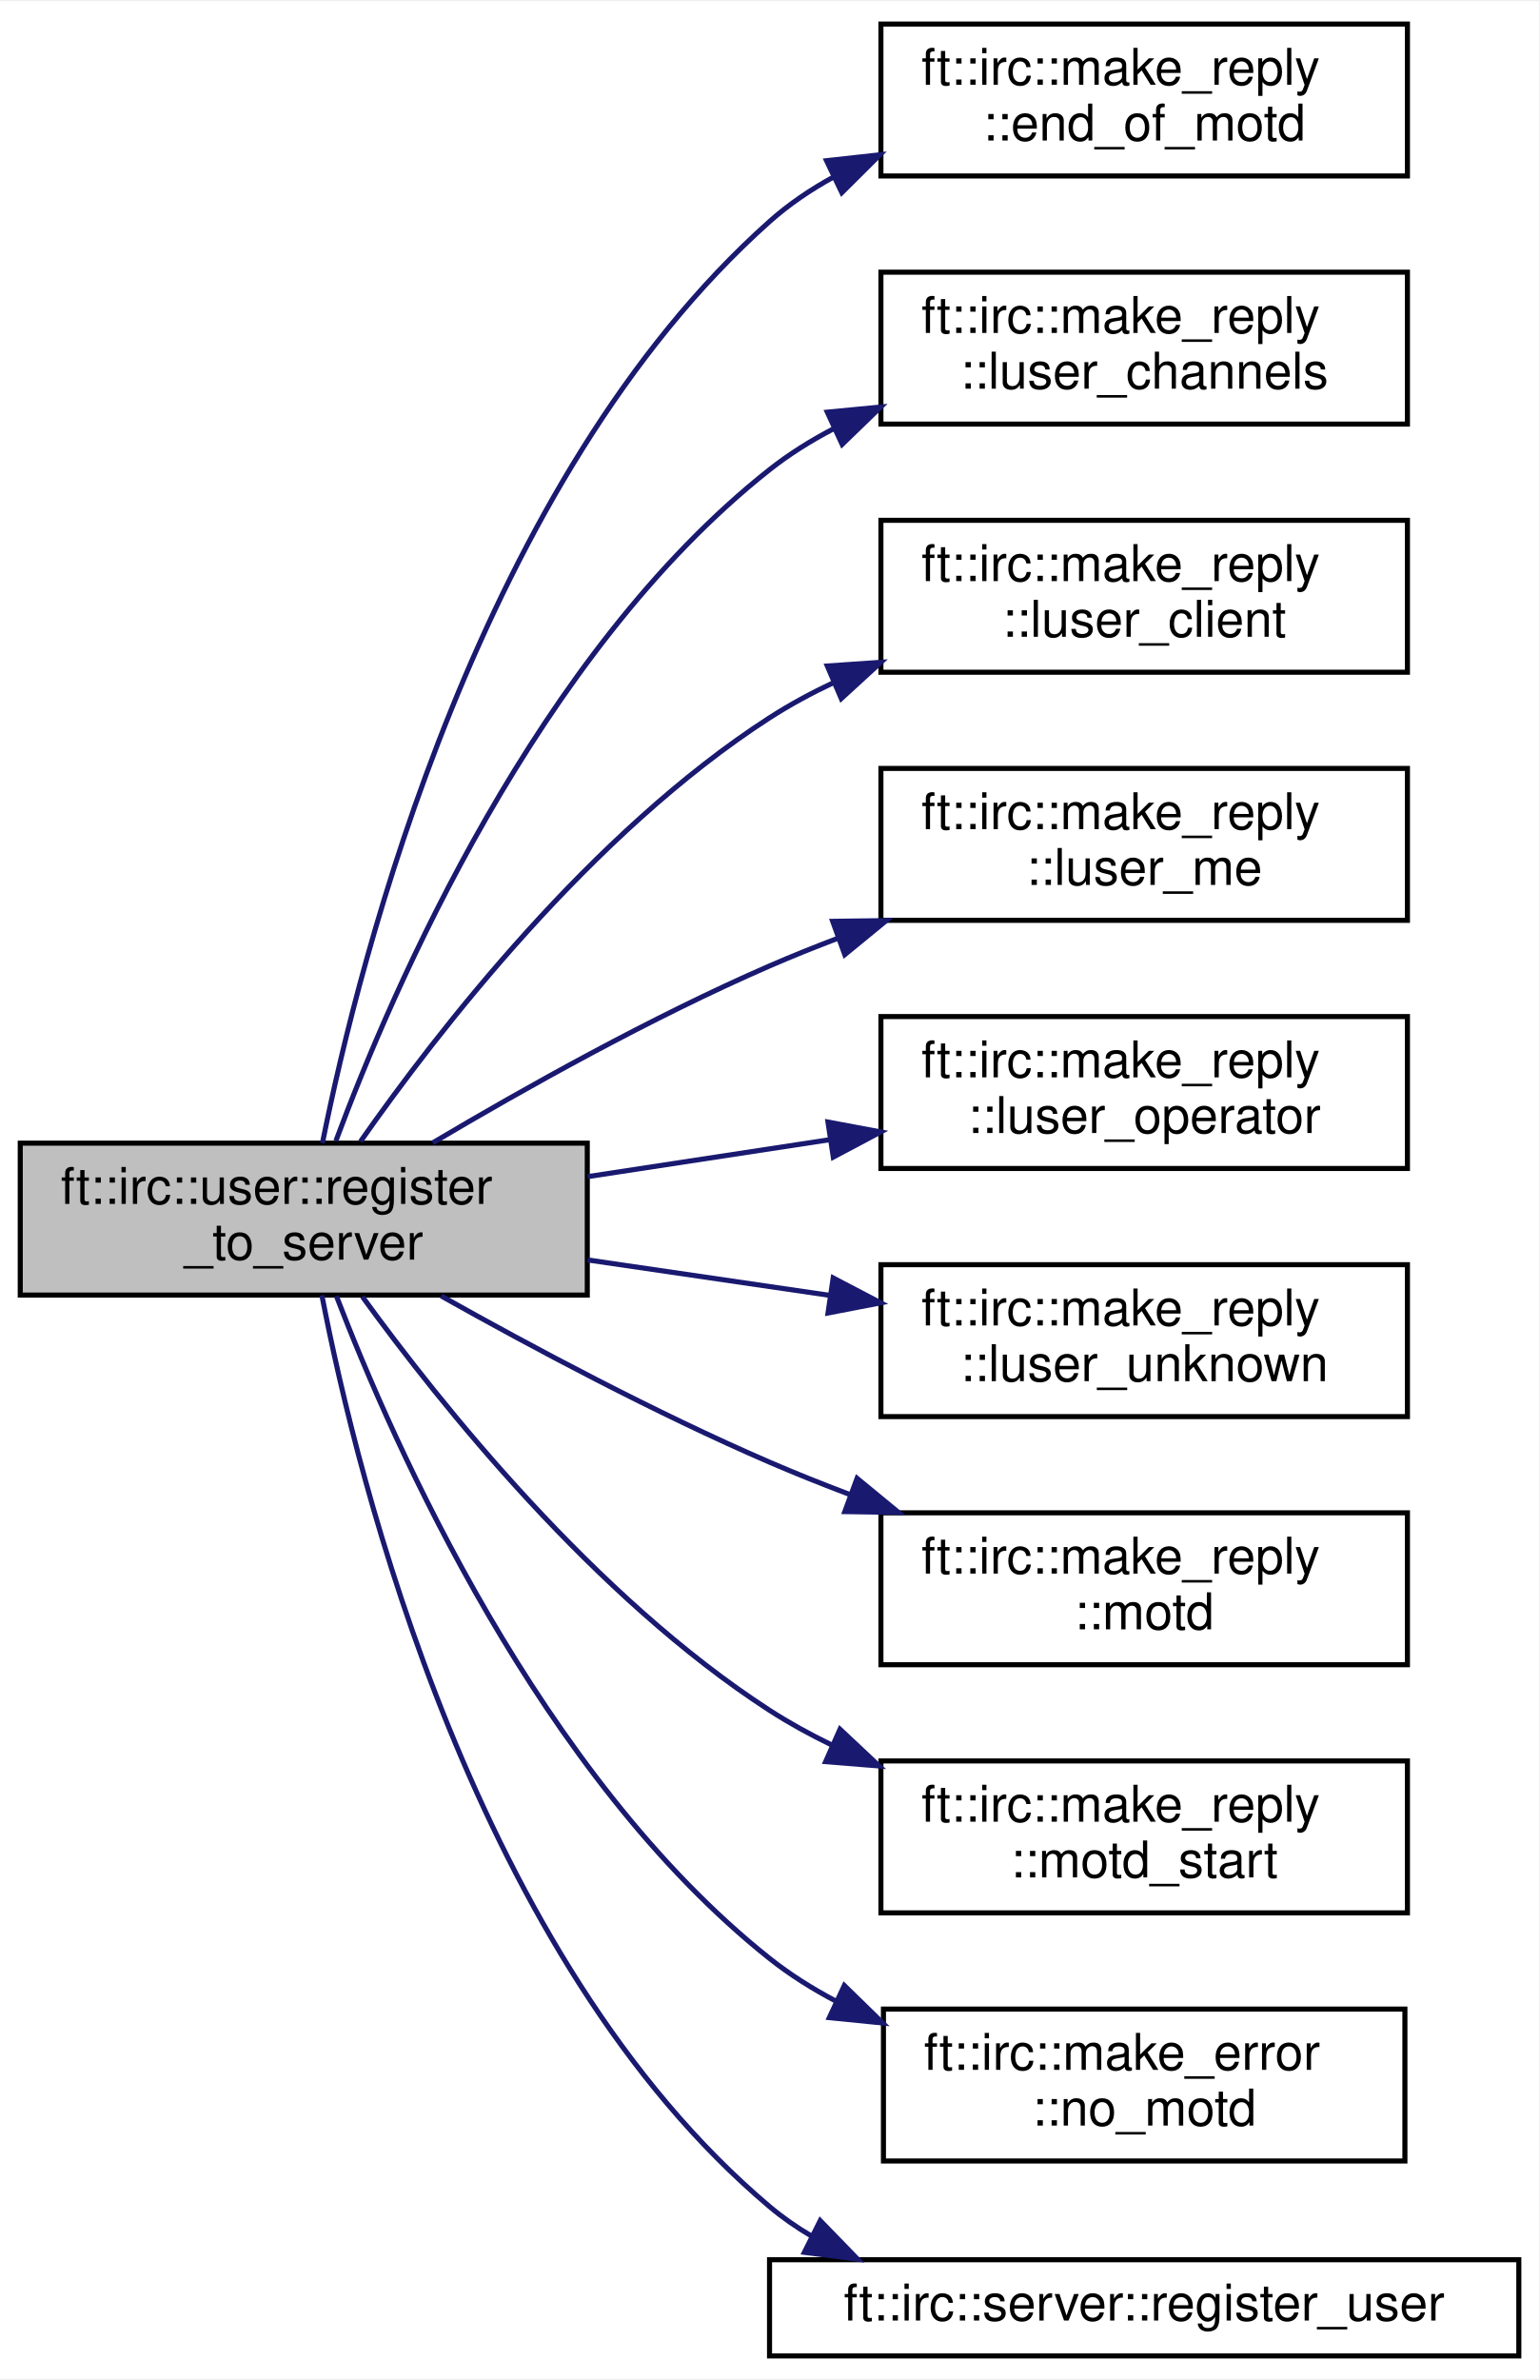
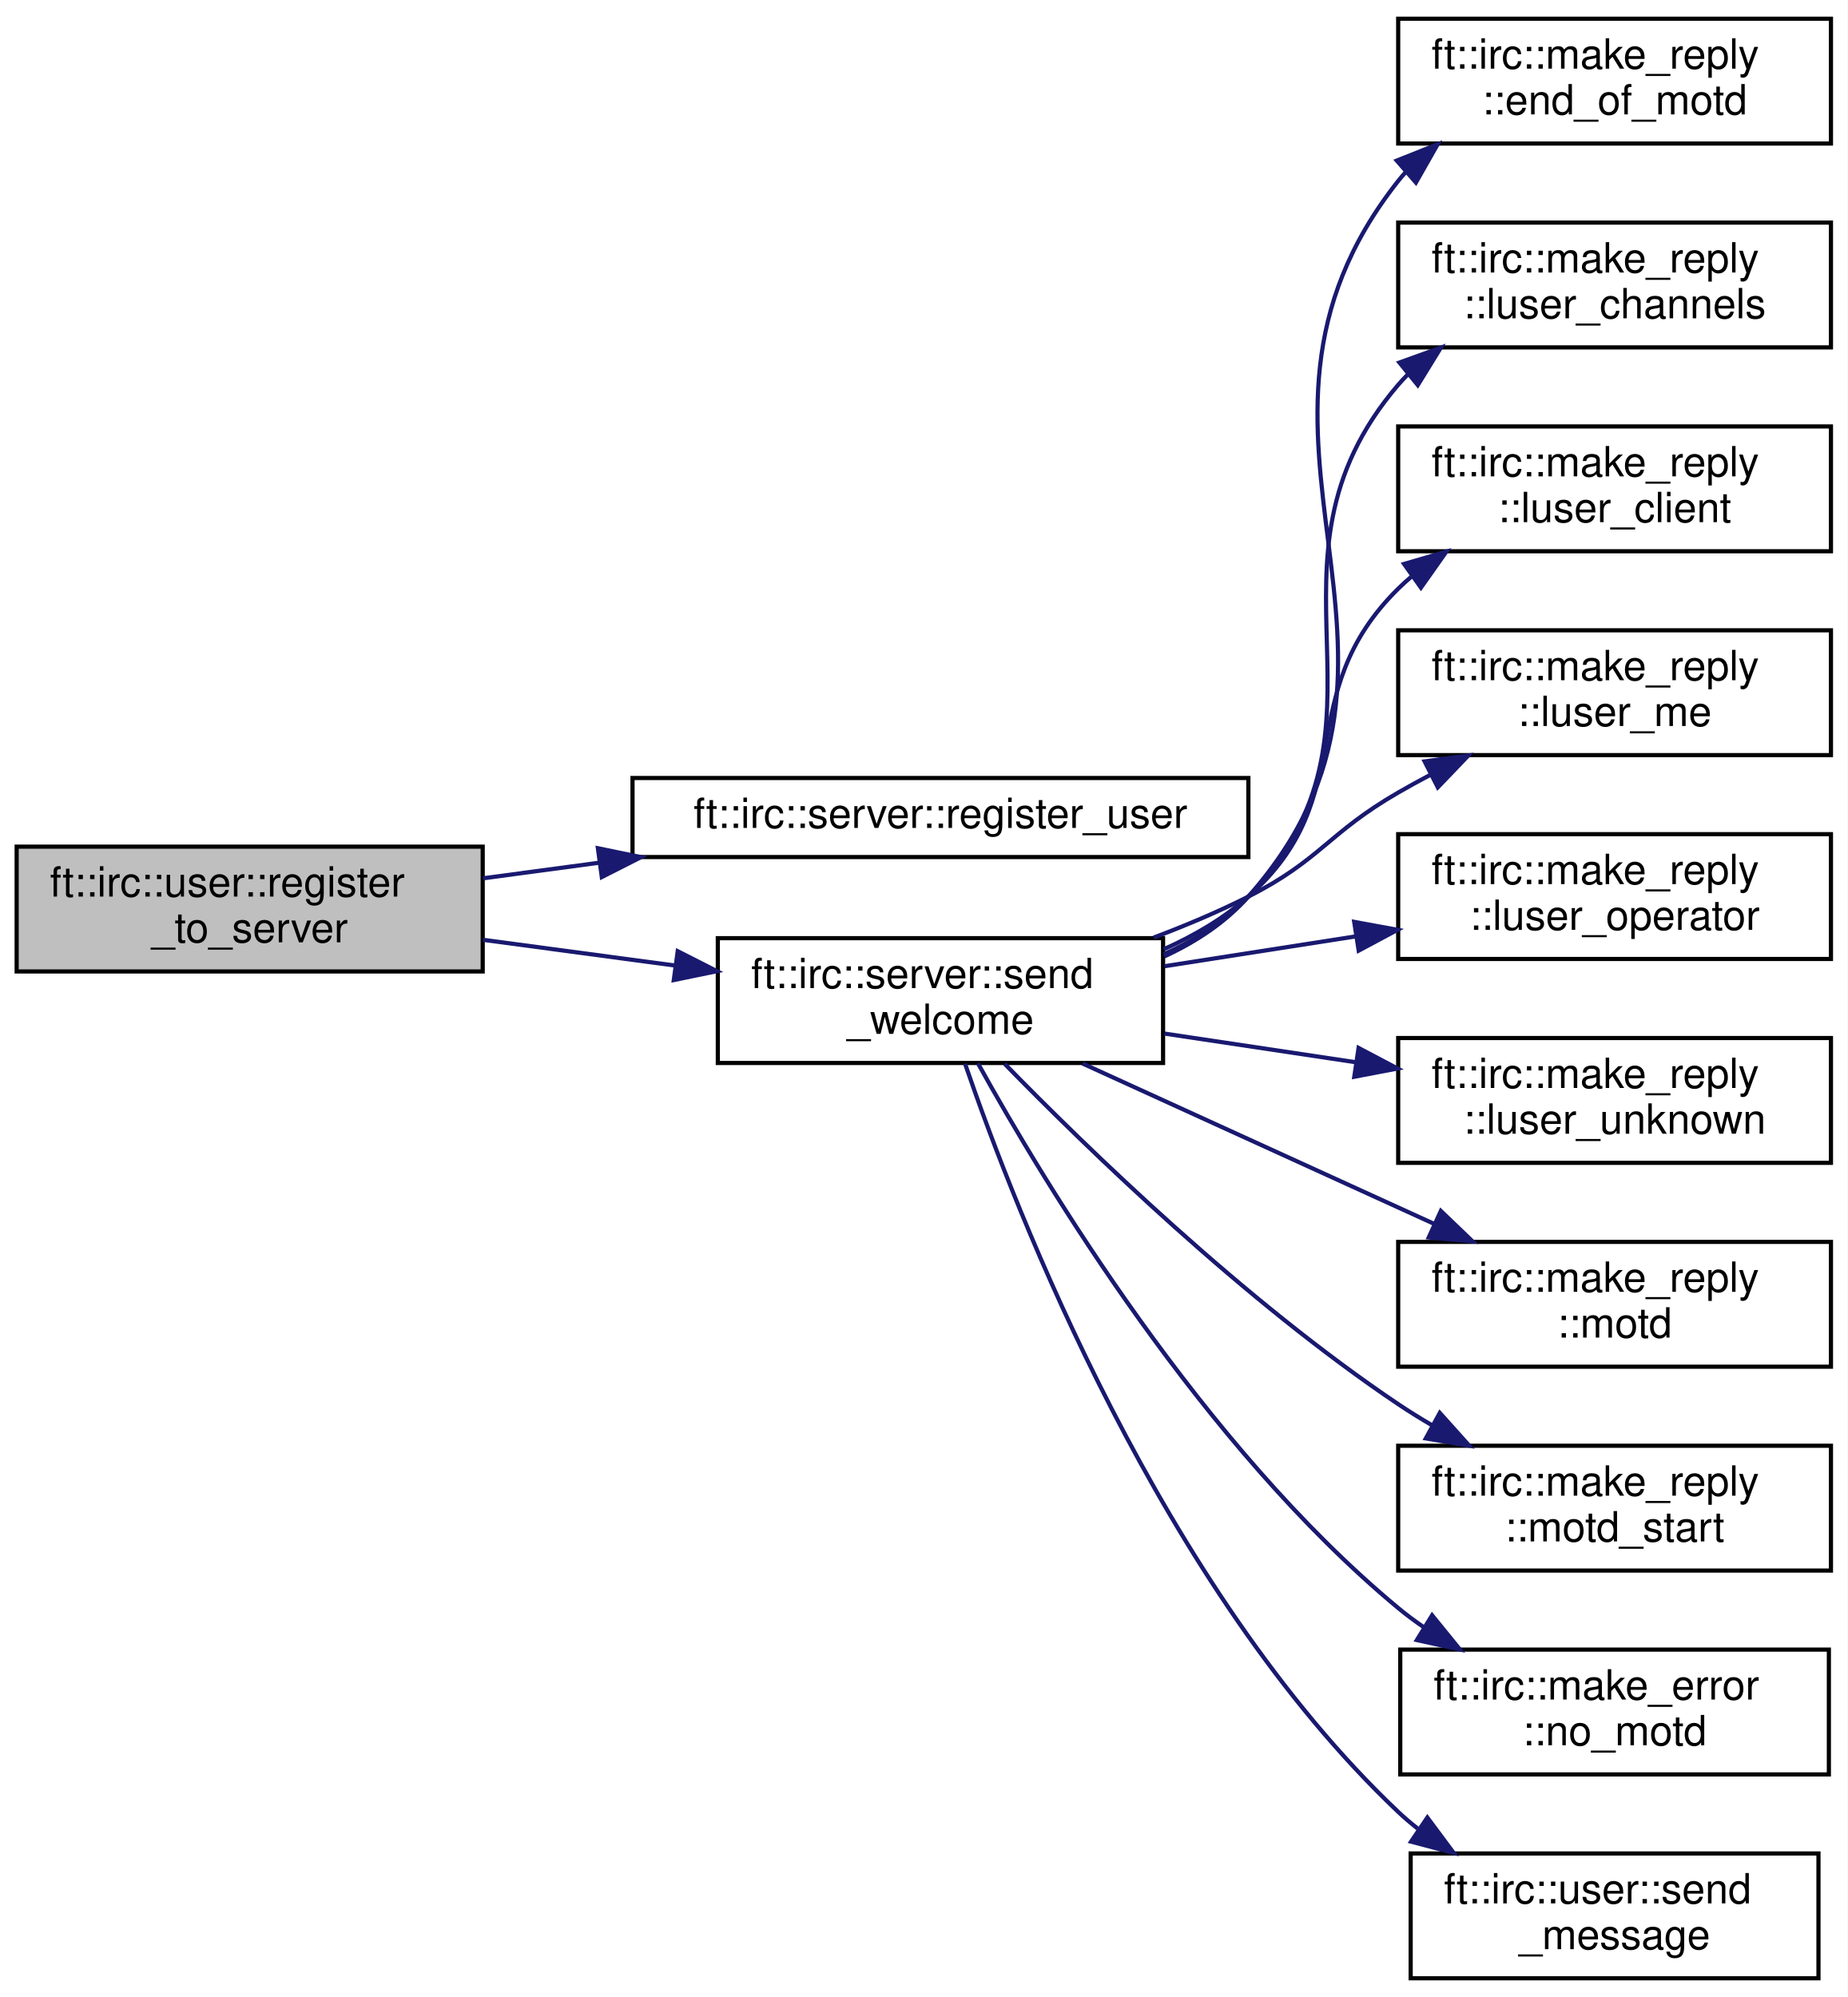
- <svg xmlns="http://www.w3.org/2000/svg" xmlns:xlink="http://www.w3.org/1999/xlink" width="304pt" height="470pt" viewBox="0.00 0.00 304.00 469.50">
-   <g id="graph0" class="graph" transform="scale(1 1) rotate(0) translate(4 465.5)">
-     <polygon fill="white" stroke="transparent" points="-4,4 -4,-465.5 300,-465.5 300,4 -4,4" />
+ <svg xmlns="http://www.w3.org/2000/svg" xmlns:xlink="http://www.w3.org/1999/xlink" width="444pt" height="480pt" viewBox="0.00 0.00 444.00 480.00">
+   <g id="graph0" class="graph" transform="scale(1 1) rotate(0) translate(4 476)">
+     <polygon fill="white" stroke="transparent" points="-4,4 -4,-476 440,-476 440,4 -4,4" />
    <g id="node1" class="node">
      <g id="a_node1">
        <a xlink:title=" ">
-           <polygon fill="#bfbfbf" stroke="black" points="0,-210 0,-240 112,-240 112,-210 0,-210" />
-           <text text-anchor="start" x="8" y="-228" font-family="Helvetica,sans-Serif" font-size="10.00">ft::irc::user::register</text>
-           <text text-anchor="middle" x="56" y="-217" font-family="Helvetica,sans-Serif" font-size="10.00">_to_server</text>
+           <polygon fill="#bfbfbf" stroke="black" points="0,-242.5 0,-272.5 112,-272.5 112,-242.5 0,-242.5" />
+           <text text-anchor="start" x="8" y="-260.5" font-family="Helvetica,sans-Serif" font-size="10.00">ft::irc::user::register</text>
+           <text text-anchor="middle" x="56" y="-249.5" font-family="Helvetica,sans-Serif" font-size="10.00">_to_server</text>
        </a>
      </g>
    </g>
    <g id="node2" class="node">
      <g id="a_node2">
-         <a xlink:href="structft_1_1irc_1_1make__reply.html#ad65f94ea29a9d677937915bf6d92aed2" target="_top" xlink:title=" ">
-           <polygon fill="white" stroke="black" points="170,-431 170,-461 274,-461 274,-431 170,-431" />
-           <text text-anchor="start" x="178" y="-449" font-family="Helvetica,sans-Serif" font-size="10.00">ft::irc::make_reply</text>
-           <text text-anchor="middle" x="222" y="-438" font-family="Helvetica,sans-Serif" font-size="10.00">::end_of_motd</text>
+         <a xlink:href="classft_1_1irc_1_1server.html#a9bd0c0f5521a9d823a4d097099ebe4da" target="_top" xlink:title=" ">
+           <polygon fill="white" stroke="black" points="148,-270 148,-289 296,-289 296,-270 148,-270" />
+           <text text-anchor="middle" x="222" y="-277" font-family="Helvetica,sans-Serif" font-size="10.00">ft::irc::server::register_user</text>
        </a>
      </g>
    </g>
    <g id="edge1" class="edge">
-       <path fill="none" stroke="midnightblue" d="M59.69,-240.02C67.02,-276.6 90.76,-371 148,-422 151.82,-425.41 156.14,-428.33 160.72,-430.84" />
-       <polygon fill="midnightblue" stroke="midnightblue" points="159.26,-434.02 169.79,-435.18 162.28,-427.71 159.26,-434.02" />
+       <path fill="none" stroke="midnightblue" d="M112.07,-264.89C121.02,-266.09 130.45,-267.35 139.87,-268.62" />
+       <polygon fill="midnightblue" stroke="midnightblue" points="139.68,-272.12 150.06,-269.98 140.62,-265.19 139.68,-272.12" />
    </g>
    <g id="node3" class="node">
      <g id="a_node3">
-         <a xlink:href="structft_1_1irc_1_1make__reply.html#af8641b515a8bfe338b4b3ed793cb4677" target="_top" xlink:title=" ">
-           <polygon fill="white" stroke="black" points="170,-382 170,-412 274,-412 274,-382 170,-382" />
-           <text text-anchor="start" x="178" y="-400" font-family="Helvetica,sans-Serif" font-size="10.00">ft::irc::make_reply</text>
-           <text text-anchor="middle" x="222" y="-389" font-family="Helvetica,sans-Serif" font-size="10.00">::luser_channels</text>
+         <a xlink:href="classft_1_1irc_1_1server.html#a5ecd192da409f6740de44ea8cb3b44cf" target="_top" xlink:title=" ">
+           <polygon fill="white" stroke="black" points="168.5,-220.5 168.5,-250.5 275.5,-250.5 275.5,-220.5 168.5,-220.5" />
+           <text text-anchor="start" x="176.5" y="-238.5" font-family="Helvetica,sans-Serif" font-size="10.00">ft::irc::server::send</text>
+           <text text-anchor="middle" x="222" y="-227.5" font-family="Helvetica,sans-Serif" font-size="10.00">_welcome</text>
        </a>
      </g>
    </g>
    <g id="edge2" class="edge">
-       <path fill="none" stroke="midnightblue" d="M62.35,-240.46C73.5,-270.44 102.08,-336.73 148,-373 151.85,-376.04 156.11,-378.71 160.57,-381.04" />
-       <polygon fill="midnightblue" stroke="midnightblue" points="159.41,-384.36 169.95,-385.37 162.34,-378 159.41,-384.36" />
+       <path fill="none" stroke="midnightblue" d="M112.07,-250.11C126.81,-248.14 142.86,-245.98 158,-243.95" />
+       <polygon fill="midnightblue" stroke="midnightblue" points="158.86,-247.37 168.3,-242.57 157.92,-240.43 158.86,-247.37" />
    </g>
    <g id="node4" class="node">
      <g id="a_node4">
-         <a xlink:href="structft_1_1irc_1_1make__reply.html#a03397f6e9db01891c6cf1f1526ead9a5" target="_top" xlink:title=" ">
-           <polygon fill="white" stroke="black" points="170,-333 170,-363 274,-363 274,-333 170,-333" />
-           <text text-anchor="start" x="178" y="-351" font-family="Helvetica,sans-Serif" font-size="10.00">ft::irc::make_reply</text>
-           <text text-anchor="middle" x="222" y="-340" font-family="Helvetica,sans-Serif" font-size="10.00">::luser_client</text>
+         <a xlink:href="structft_1_1irc_1_1make__reply.html#ad65f94ea29a9d677937915bf6d92aed2" target="_top" xlink:title=" ">
+           <polygon fill="white" stroke="black" points="332,-441.5 332,-471.5 436,-471.5 436,-441.5 332,-441.5" />
+           <text text-anchor="start" x="340" y="-459.5" font-family="Helvetica,sans-Serif" font-size="10.00">ft::irc::make_reply</text>
+           <text text-anchor="middle" x="384" y="-448.5" font-family="Helvetica,sans-Serif" font-size="10.00">::end_of_motd</text>
        </a>
      </g>
    </g>
    <g id="edge3" class="edge">
-       <path fill="none" stroke="midnightblue" d="M67.21,-240.34C82.38,-261.98 112.88,-301.36 148,-324 151.99,-326.57 156.29,-328.9 160.73,-330.99" />
-       <polygon fill="midnightblue" stroke="midnightblue" points="159.41,-334.23 169.98,-334.96 162.17,-327.8 159.41,-334.23" />
+       <path fill="none" stroke="midnightblue" d="M275.75,-246.09C283.38,-249.6 290.5,-254.28 296,-260.5 347.71,-319.03 283.58,-371.22 332,-432.5 332.58,-433.24 333.2,-433.96 333.83,-434.65" />
+       <polygon fill="midnightblue" stroke="midnightblue" points="331.66,-437.4 341.49,-441.33 336.26,-432.12 331.66,-437.4" />
    </g>
    <g id="node5" class="node">
      <g id="a_node5">
-         <a xlink:href="structft_1_1irc_1_1make__reply.html#ad75b7d6f4b115c9a700e87ed7a947531" target="_top" xlink:title=" ">
-           <polygon fill="white" stroke="black" points="170,-284 170,-314 274,-314 274,-284 170,-284" />
-           <text text-anchor="start" x="178" y="-302" font-family="Helvetica,sans-Serif" font-size="10.00">ft::irc::make_reply</text>
-           <text text-anchor="middle" x="222" y="-291" font-family="Helvetica,sans-Serif" font-size="10.00">::luser_me</text>
+         <a xlink:href="structft_1_1irc_1_1make__reply.html#a8b9bcf59a27ddd2ee02c3b46f3e7fe8d" target="_top" xlink:title=" ">
+           <polygon fill="white" stroke="black" points="332,-392.5 332,-422.5 436,-422.5 436,-392.5 332,-392.5" />
+           <text text-anchor="start" x="340" y="-410.5" font-family="Helvetica,sans-Serif" font-size="10.00">ft::irc::make_reply</text>
+           <text text-anchor="middle" x="384" y="-399.5" font-family="Helvetica,sans-Serif" font-size="10.00">::luser_channels</text>
        </a>
      </g>
    </g>
    <g id="edge4" class="edge">
-       <path fill="none" stroke="midnightblue" d="M81.48,-240.07C99.45,-250.73 124.69,-264.87 148,-275 152.36,-276.89 156.92,-278.73 161.54,-280.48" />
-       <polygon fill="midnightblue" stroke="midnightblue" points="160.47,-283.81 171.06,-283.95 162.86,-277.23 160.47,-283.81" />
+       <path fill="none" stroke="midnightblue" d="M275.71,-246.64C283.25,-250.08 290.35,-254.59 296,-260.5 335.36,-301.68 294.96,-340.22 332,-383.5 332.73,-384.35 333.5,-385.18 334.3,-385.98" />
+       <polygon fill="midnightblue" stroke="midnightblue" points="332.29,-388.86 342.26,-392.45 336.71,-383.43 332.29,-388.86" />
    </g>
    <g id="node6" class="node">
      <g id="a_node6">
-         <a xlink:href="structft_1_1irc_1_1make__reply.html#a71059f2ecea0dcf5b7c3d48a49b27652" target="_top" xlink:title=" ">
-           <polygon fill="white" stroke="black" points="170,-235 170,-265 274,-265 274,-235 170,-235" />
-           <text text-anchor="start" x="178" y="-253" font-family="Helvetica,sans-Serif" font-size="10.00">ft::irc::make_reply</text>
-           <text text-anchor="middle" x="222" y="-242" font-family="Helvetica,sans-Serif" font-size="10.00">::luser_operator</text>
+         <a xlink:href="structft_1_1irc_1_1make__reply.html#a906cd29c737f934c0f9b89b13338dcde" target="_top" xlink:title=" ">
+           <polygon fill="white" stroke="black" points="332,-343.5 332,-373.5 436,-373.5 436,-343.5 332,-343.5" />
+           <text text-anchor="start" x="340" y="-361.5" font-family="Helvetica,sans-Serif" font-size="10.00">ft::irc::make_reply</text>
+           <text text-anchor="middle" x="384" y="-350.5" font-family="Helvetica,sans-Serif" font-size="10.00">::luser_client</text>
        </a>
      </g>
    </g>
    <g id="edge5" class="edge">
-       <path fill="none" stroke="midnightblue" d="M112.07,-233.39C127.41,-235.73 144.17,-238.29 159.84,-240.68" />
-       <polygon fill="midnightblue" stroke="midnightblue" points="159.54,-244.17 169.95,-242.22 160.59,-237.25 159.54,-244.17" />
+       <path fill="none" stroke="midnightblue" d="M275.64,-247.83C283.01,-251.11 290.08,-255.26 296,-260.5 323.4,-284.73 305.97,-308.81 332,-334.5 333.07,-335.55 334.19,-336.57 335.35,-337.54" />
+       <polygon fill="midnightblue" stroke="midnightblue" points="333.41,-340.45 343.58,-343.41 337.47,-334.75 333.41,-340.45" />
    </g>
    <g id="node7" class="node">
      <g id="a_node7">
-         <a xlink:href="structft_1_1irc_1_1make__reply.html#abb3d19d7dff24cc11ae000c27f2d42f3" target="_top" xlink:title=" ">
-           <polygon fill="white" stroke="black" points="170,-186 170,-216 274,-216 274,-186 170,-186" />
-           <text text-anchor="start" x="178" y="-204" font-family="Helvetica,sans-Serif" font-size="10.00">ft::irc::make_reply</text>
-           <text text-anchor="middle" x="222" y="-193" font-family="Helvetica,sans-Serif" font-size="10.00">::luser_unknown</text>
+         <a xlink:href="structft_1_1irc_1_1make__reply.html#a5e821ad6544810b4534a631fd1957a2d" target="_top" xlink:title=" ">
+           <polygon fill="white" stroke="black" points="332,-294.5 332,-324.5 436,-324.5 436,-294.5 332,-294.5" />
+           <text text-anchor="start" x="340" y="-312.5" font-family="Helvetica,sans-Serif" font-size="10.00">ft::irc::make_reply</text>
+           <text text-anchor="middle" x="384" y="-301.5" font-family="Helvetica,sans-Serif" font-size="10.00">::luser_me</text>
        </a>
      </g>
    </g>
    <g id="edge6" class="edge">
-       <path fill="none" stroke="midnightblue" d="M112.07,-216.94C127.41,-214.7 144.17,-212.24 159.84,-209.95" />
-       <polygon fill="midnightblue" stroke="midnightblue" points="160.57,-213.38 169.95,-208.47 159.55,-206.46 160.57,-213.38" />
+       <path fill="none" stroke="midnightblue" d="M273.24,-250.64C281.01,-253.57 288.83,-256.87 296,-260.5 313.38,-269.3 315.13,-275.76 332,-285.5 334.5,-286.94 337.11,-288.38 339.76,-289.78" />
+       <polygon fill="midnightblue" stroke="midnightblue" points="338.35,-292.99 348.85,-294.4 341.52,-286.75 338.35,-292.99" />
    </g>
    <g id="node8" class="node">
      <g id="a_node8">
-         <a xlink:href="structft_1_1irc_1_1make__reply.html#a09ef279f20aef8d899a8a1f6e1f843c8" target="_top" xlink:title=" ">
-           <polygon fill="white" stroke="black" points="170,-137 170,-167 274,-167 274,-137 170,-137" />
-           <text text-anchor="start" x="178" y="-155" font-family="Helvetica,sans-Serif" font-size="10.00">ft::irc::make_reply</text>
-           <text text-anchor="middle" x="222" y="-144" font-family="Helvetica,sans-Serif" font-size="10.00">::motd</text>
+         <a xlink:href="structft_1_1irc_1_1make__reply.html#a6f79a81e7858f8037bb0b092bfb2a503" target="_top" xlink:title=" ">
+           <polygon fill="white" stroke="black" points="332,-245.5 332,-275.5 436,-275.5 436,-245.5 332,-245.5" />
+           <text text-anchor="start" x="340" y="-263.5" font-family="Helvetica,sans-Serif" font-size="10.00">ft::irc::make_reply</text>
+           <text text-anchor="middle" x="384" y="-252.5" font-family="Helvetica,sans-Serif" font-size="10.00">::luser_operator</text>
        </a>
      </g>
    </g>
    <g id="edge7" class="edge">
-       <path fill="none" stroke="midnightblue" d="M83.15,-209.82C101.05,-199.77 125.53,-186.7 148,-177 153.07,-174.81 158.41,-172.68 163.79,-170.64" />
-       <polygon fill="midnightblue" stroke="midnightblue" points="165.29,-173.81 173.47,-167.08 162.87,-167.24 165.29,-173.81" />
+       <path fill="none" stroke="midnightblue" d="M275.83,-243.76C290.48,-246.04 306.5,-248.55 321.59,-250.9" />
+       <polygon fill="midnightblue" stroke="midnightblue" points="321.43,-254.42 331.85,-252.51 322.51,-247.51 321.43,-254.42" />
    </g>
    <g id="node9" class="node">
      <g id="a_node9">
-         <a xlink:href="structft_1_1irc_1_1make__reply.html#ac487f0bab92e860c91305ed0b7f02dbe" target="_top" xlink:title=" ">
-           <polygon fill="white" stroke="black" points="170,-88 170,-118 274,-118 274,-88 170,-88" />
-           <text text-anchor="start" x="178" y="-106" font-family="Helvetica,sans-Serif" font-size="10.00">ft::irc::make_reply</text>
-           <text text-anchor="middle" x="222" y="-95" font-family="Helvetica,sans-Serif" font-size="10.00">::motd_start</text>
+         <a xlink:href="structft_1_1irc_1_1make__reply.html#ab165b755476a24be73f951eb4c228cca" target="_top" xlink:title=" ">
+           <polygon fill="white" stroke="black" points="332,-196.5 332,-226.5 436,-226.5 436,-196.5 332,-196.5" />
+           <text text-anchor="start" x="340" y="-214.5" font-family="Helvetica,sans-Serif" font-size="10.00">ft::irc::make_reply</text>
+           <text text-anchor="middle" x="384" y="-203.5" font-family="Helvetica,sans-Serif" font-size="10.00">::luser_unknown</text>
        </a>
      </g>
    </g>
    <g id="edge8" class="edge">
-       <path fill="none" stroke="midnightblue" d="M67.58,-209.68C82.97,-188.49 113.48,-150.31 148,-128 151.84,-125.52 155.95,-123.26 160.19,-121.2" />
-       <polygon fill="midnightblue" stroke="midnightblue" points="161.92,-124.26 169.64,-117.01 159.08,-117.86 161.92,-124.26" />
+       <path fill="none" stroke="midnightblue" d="M275.83,-227.57C290.48,-225.38 306.5,-222.98 321.59,-220.71" />
+       <polygon fill="midnightblue" stroke="midnightblue" points="322.48,-224.12 331.85,-219.17 321.45,-217.19 322.48,-224.12" />
    </g>
    <g id="node10" class="node">
      <g id="a_node10">
-         <a xlink:href="structft_1_1irc_1_1make__error.html#ab15f6ba737319065faa48589151ce227" target="_top" xlink:title=" ">
-           <polygon fill="white" stroke="black" points="170.5,-39 170.5,-69 273.5,-69 273.5,-39 170.5,-39" />
-           <text text-anchor="start" x="178.5" y="-57" font-family="Helvetica,sans-Serif" font-size="10.00">ft::irc::make_error</text>
-           <text text-anchor="middle" x="222" y="-46" font-family="Helvetica,sans-Serif" font-size="10.00">::no_motd</text>
+         <a xlink:href="structft_1_1irc_1_1make__reply.html#a09ef279f20aef8d899a8a1f6e1f843c8" target="_top" xlink:title=" ">
+           <polygon fill="white" stroke="black" points="332,-147.5 332,-177.5 436,-177.5 436,-147.5 332,-147.5" />
+           <text text-anchor="start" x="340" y="-165.5" font-family="Helvetica,sans-Serif" font-size="10.00">ft::irc::make_reply</text>
+           <text text-anchor="middle" x="384" y="-154.5" font-family="Helvetica,sans-Serif" font-size="10.00">::motd</text>
        </a>
      </g>
    </g>
    <g id="edge9" class="edge">
-       <path fill="none" stroke="midnightblue" d="M62.45,-209.8C73.77,-180.31 102.64,-115.06 148,-79 152.03,-75.8 156.49,-73 161.16,-70.54" />
-       <polygon fill="midnightblue" stroke="midnightblue" points="162.77,-73.65 170.35,-66.25 159.81,-67.31 162.77,-73.65" />
+       <path fill="none" stroke="midnightblue" d="M256.15,-220.37C280.61,-209.22 314.08,-193.94 340.51,-181.89" />
+       <polygon fill="midnightblue" stroke="midnightblue" points="342.25,-184.94 349.89,-177.61 339.34,-178.57 342.25,-184.94" />
    </g>
    <g id="node11" class="node">
      <g id="a_node11">
-         <a xlink:href="classft_1_1irc_1_1server.html#a9bd0c0f5521a9d823a4d097099ebe4da" target="_top" xlink:title=" ">
-           <polygon fill="white" stroke="black" points="148,-0.5 148,-19.5 296,-19.5 296,-0.5 148,-0.5" />
-           <text text-anchor="middle" x="222" y="-7.5" font-family="Helvetica,sans-Serif" font-size="10.00">ft::irc::server::register_user</text>
+         <a xlink:href="structft_1_1irc_1_1make__reply.html#ac487f0bab92e860c91305ed0b7f02dbe" target="_top" xlink:title=" ">
+           <polygon fill="white" stroke="black" points="332,-98.5 332,-128.5 436,-128.5 436,-98.5 332,-98.5" />
+           <text text-anchor="start" x="340" y="-116.5" font-family="Helvetica,sans-Serif" font-size="10.00">ft::irc::make_reply</text>
+           <text text-anchor="middle" x="384" y="-105.5" font-family="Helvetica,sans-Serif" font-size="10.00">::motd_start</text>
        </a>
      </g>
    </g>
    <g id="edge10" class="edge">
-       <path fill="none" stroke="midnightblue" d="M59.58,-209.95C66.66,-173.33 89.89,-79.02 148,-30 150.56,-27.84 153.34,-25.91 156.26,-24.19" />
-       <polygon fill="midnightblue" stroke="midnightblue" points="158.01,-27.22 165.39,-19.62 154.88,-20.96 158.01,-27.22" />
+       <path fill="none" stroke="midnightblue" d="M237.44,-220.29C257.35,-199.89 294.99,-163.36 332,-138.5 334.58,-136.77 337.29,-135.09 340.07,-133.46" />
+       <polygon fill="midnightblue" stroke="midnightblue" points="342,-136.4 349.08,-128.51 338.63,-130.26 342,-136.4" />
+     </g>
+     <g id="node12" class="node">
+       <g id="a_node12">
+         <a xlink:href="structft_1_1irc_1_1make__error.html#ab15f6ba737319065faa48589151ce227" target="_top" xlink:title=" ">
+           <polygon fill="white" stroke="black" points="332.5,-49.5 332.5,-79.5 435.5,-79.5 435.5,-49.5 332.5,-49.5" />
+           <text text-anchor="start" x="340.5" y="-67.5" font-family="Helvetica,sans-Serif" font-size="10.00">ft::irc::make_error</text>
+           <text text-anchor="middle" x="384" y="-56.5" font-family="Helvetica,sans-Serif" font-size="10.00">::no_motd</text>
+         </a>
+       </g>
+     </g>
+     <g id="edge11" class="edge">
+       <path fill="none" stroke="midnightblue" d="M231.02,-220.41C246.92,-191.67 285.02,-128.48 332,-89.5 333.96,-87.87 336.04,-86.32 338.2,-84.85" />
+       <polygon fill="midnightblue" stroke="midnightblue" points="340.15,-87.75 346.83,-79.53 336.48,-81.79 340.15,-87.75" />
+     </g>
+     <g id="node13" class="node">
+       <g id="a_node13">
+         <a xlink:href="classft_1_1irc_1_1user.html#a1db558d6d694ca943224c2440fe36c50" target="_top" xlink:title=" ">
+           <polygon fill="white" stroke="black" points="335,-0.5 335,-30.5 433,-30.5 433,-0.5 335,-0.5" />
+           <text text-anchor="start" x="343" y="-18.5" font-family="Helvetica,sans-Serif" font-size="10.00">ft::irc::user::send</text>
+           <text text-anchor="middle" x="384" y="-7.5" font-family="Helvetica,sans-Serif" font-size="10.00">_message</text>
+         </a>
+       </g>
+     </g>
+     <g id="edge12" class="edge">
+       <path fill="none" stroke="midnightblue" d="M227.91,-220.32C240.14,-184.64 275.13,-94.38 332,-40.5 333.48,-39.1 335.05,-37.77 336.68,-36.49" />
+       <polygon fill="midnightblue" stroke="midnightblue" points="339.01,-39.14 345.33,-30.64 335.09,-33.34 339.01,-39.14" />
    </g>
  </g>
</svg>
